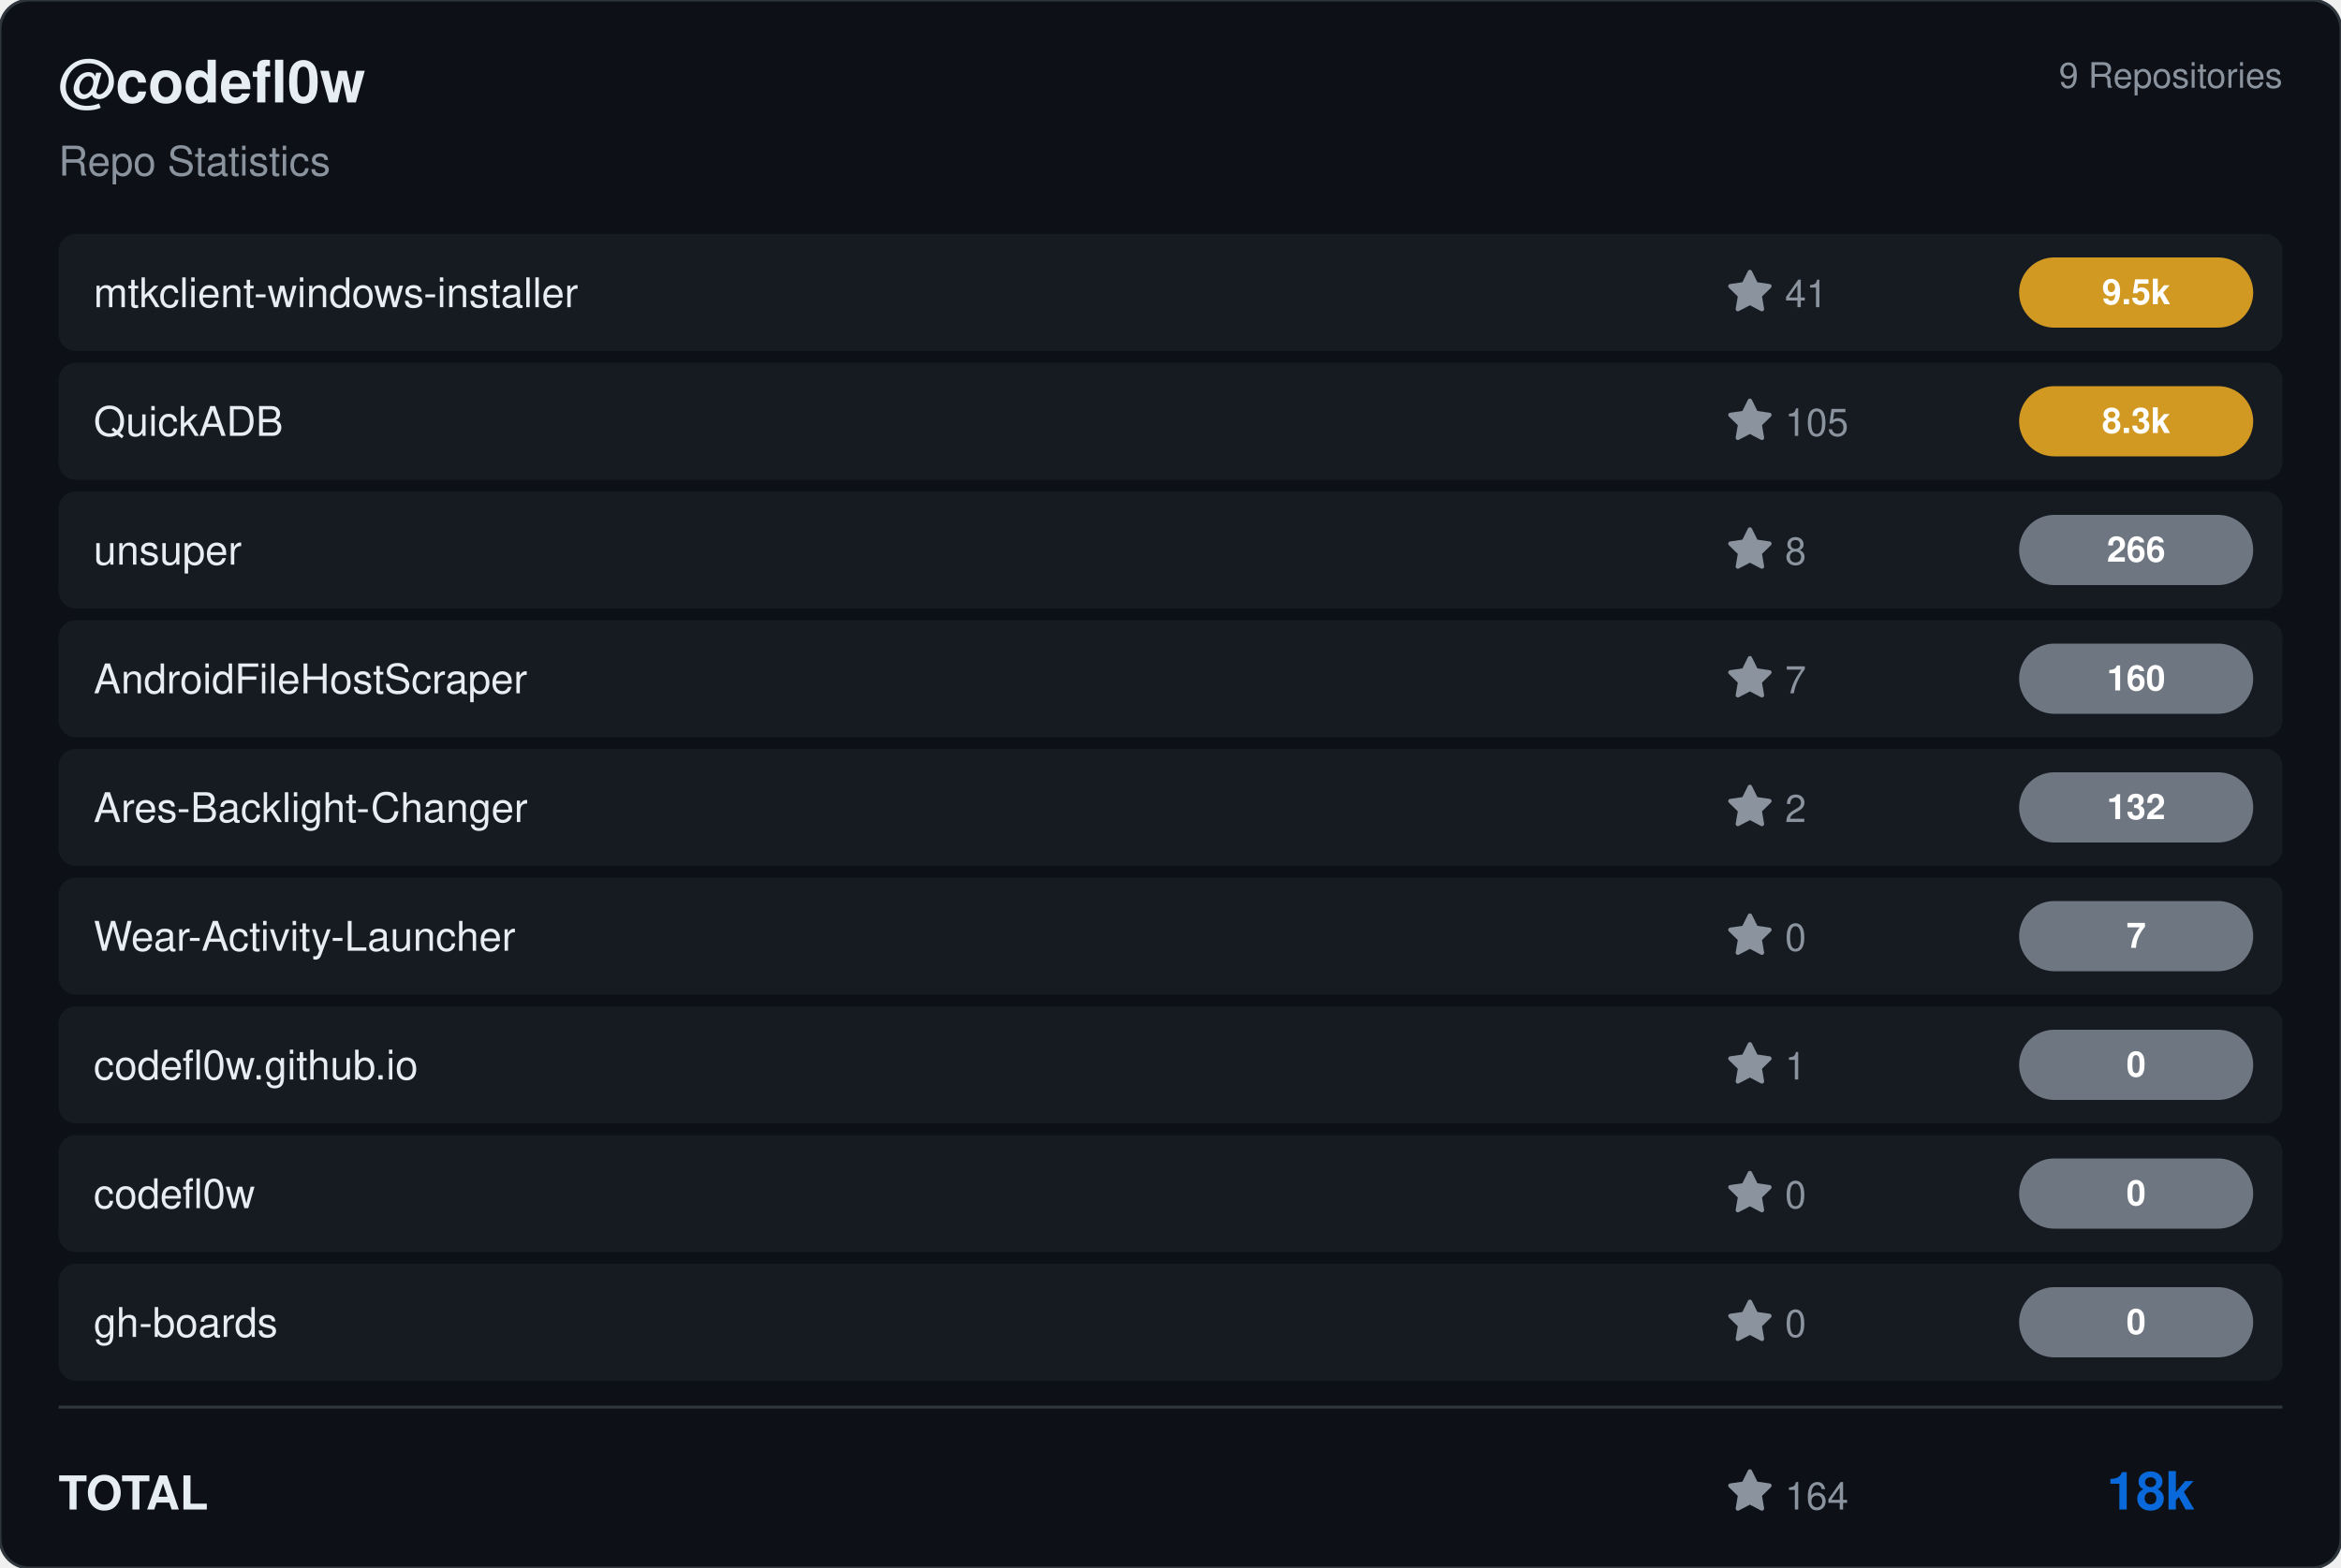
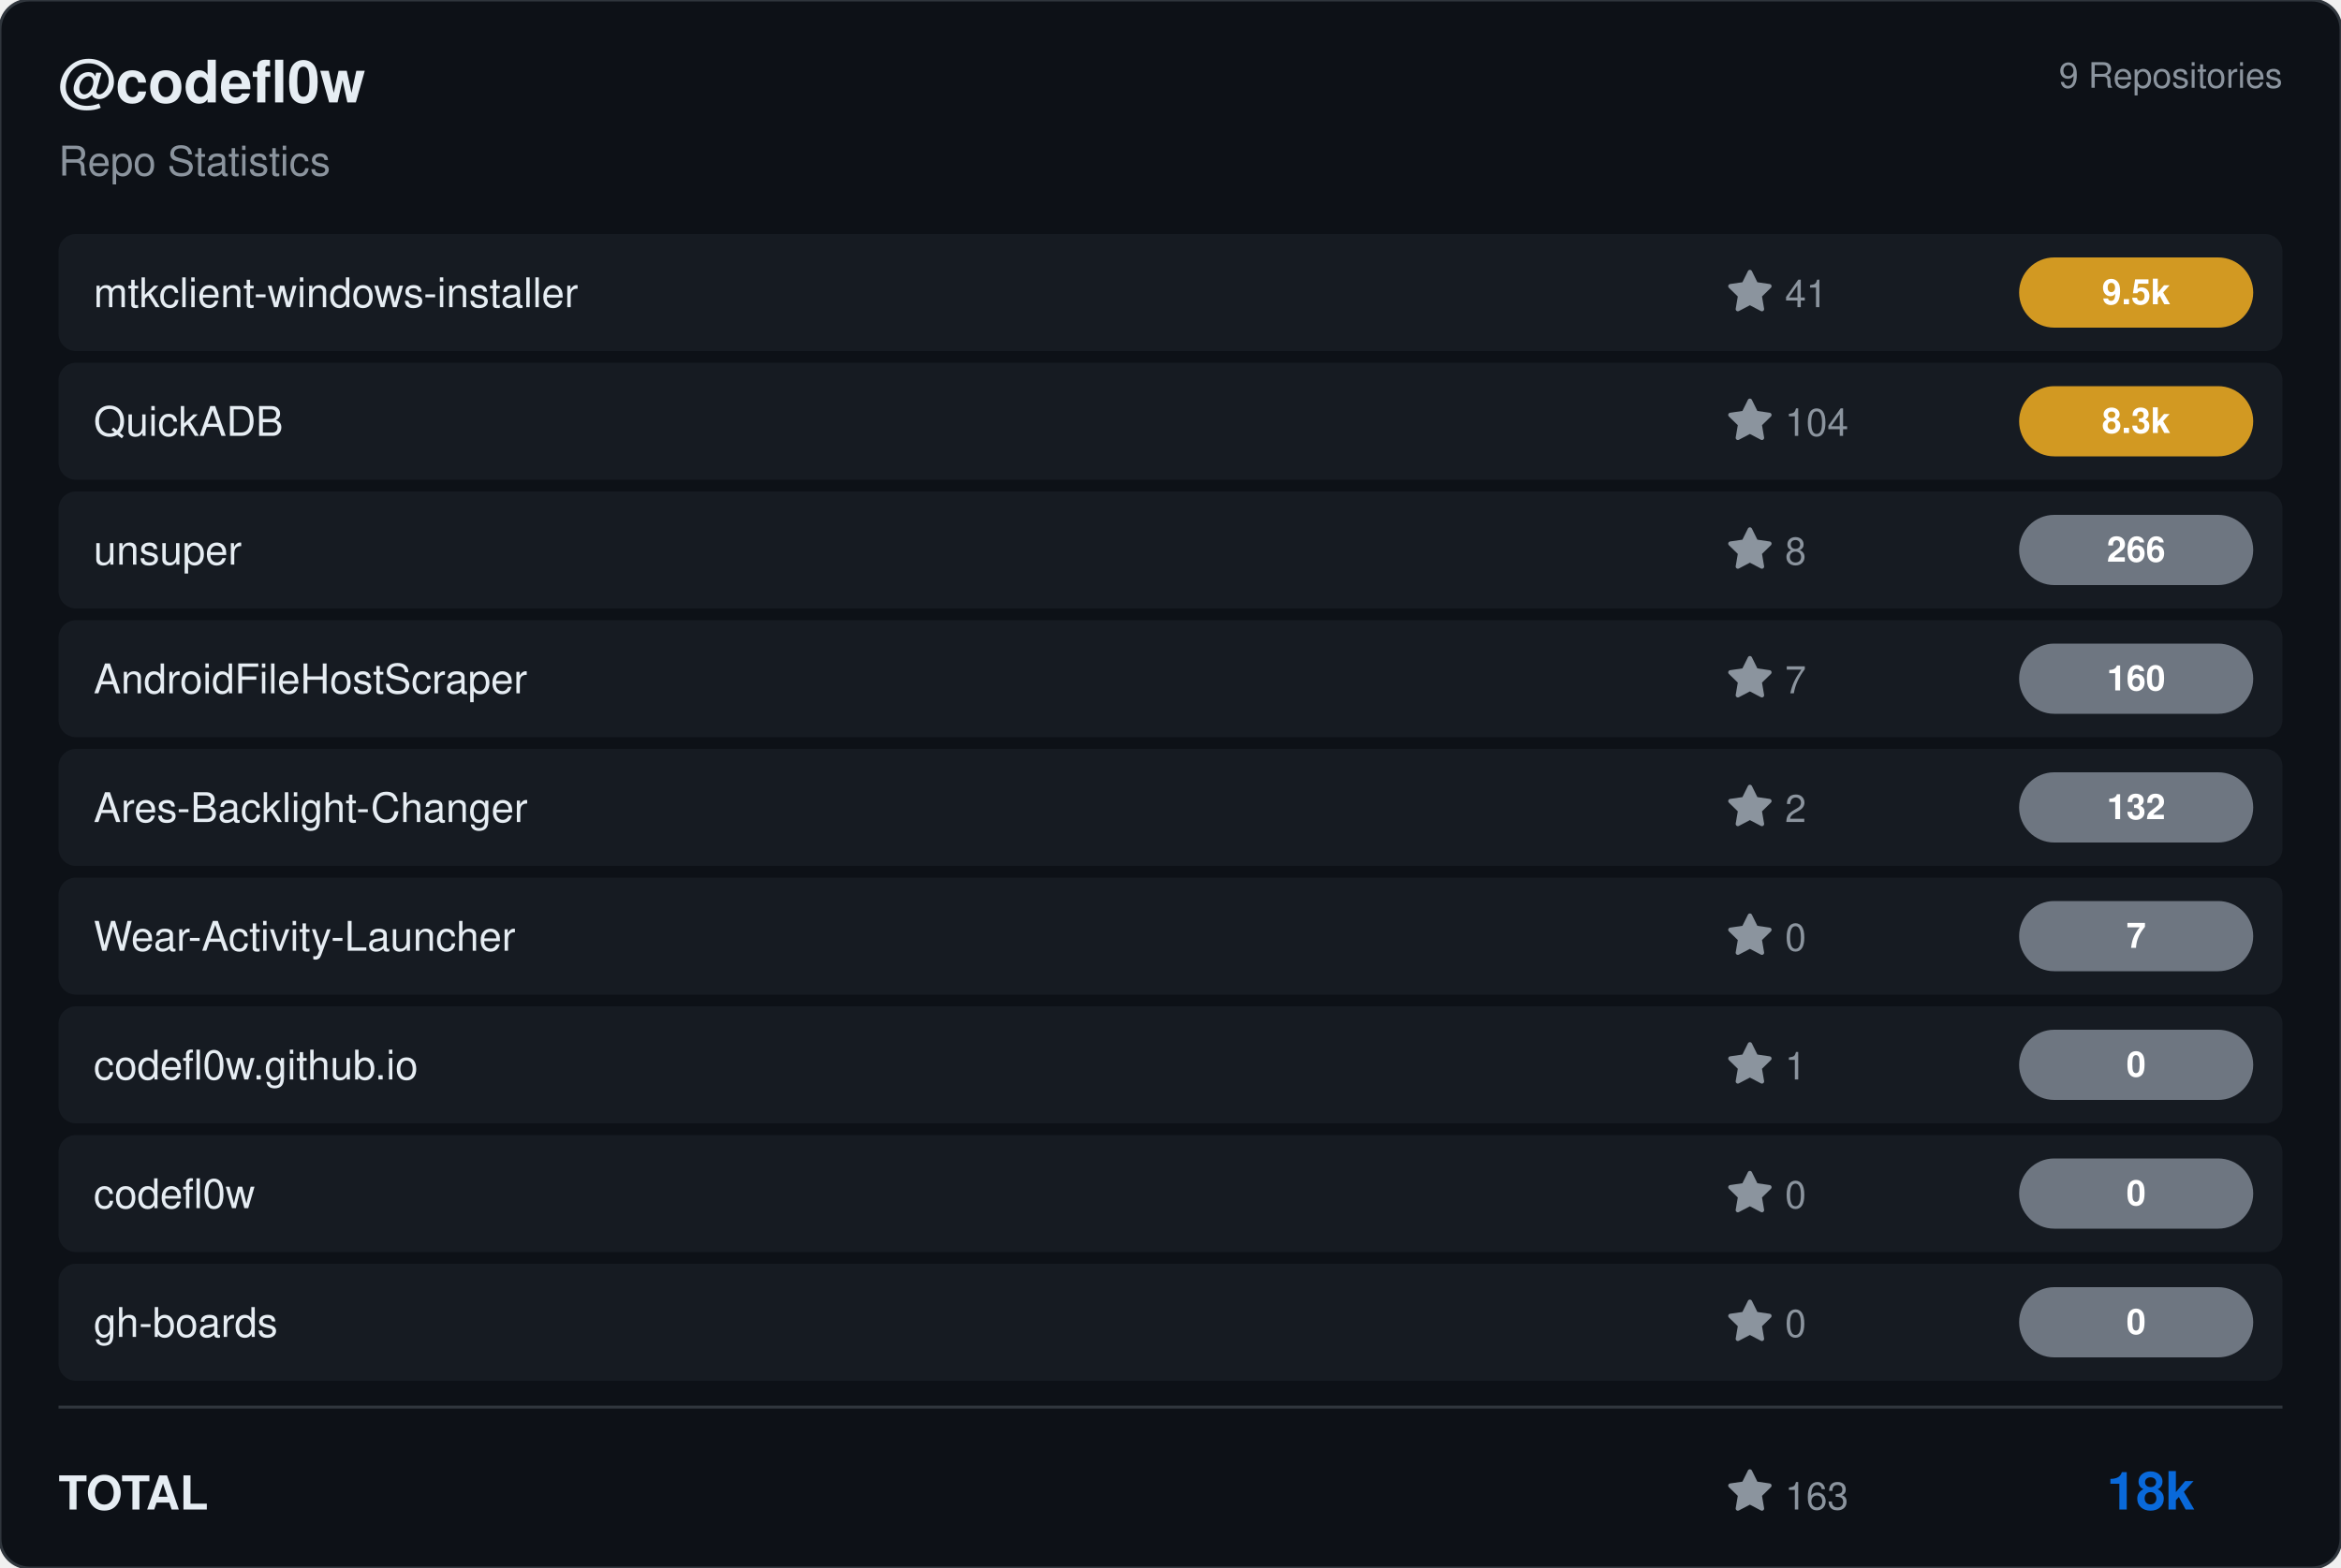
<svg xmlns="http://www.w3.org/2000/svg" viewBox="0 0 800 536" width="800" height="536">
  <rect width="800" height="536" rx="10" fill="#0d1117" stroke="#30363d" stroke-width="1" />
  <g transform="translate(20, 35)">
    <text fill="#e6edf3" font-size="20" font-family="Segoe UI, Helvetica, Arial, sans-serif" font-weight="600">@codefl0w</text>
    <text y="25" fill="#8b949e" font-size="14" font-family="Segoe UI, Helvetica, Arial, sans-serif">Repo Statistics</text>
  </g>
  <text x="780" y="30" fill="#8b949e" font-size="12" font-family="Segoe UI, Helvetica, Arial, sans-serif" text-anchor="end">9 Repositories</text>
  <rect x="20" y="80" width="760" height="40" rx="6" fill="#161b22" />
  <text x="32" y="105" fill="#e6edf3" font-size="14" font-family="Segoe UI, Helvetica, Arial, sans-serif" font-weight="500">mtkclient-windows-installer</text>
  <g transform="translate(590, 92)">
    <path d="M8 .25a.75.75 0 0 1 .673.418l1.882 3.815 4.21.612a.75.75 0 0 1 .416 1.279l-3.046 2.97.719 4.192a.751.751 0 0 1-1.088.791L8 12.347l-3.766 1.98a.75.75 0 0 1-1.088-.79l.72-4.194L.818 6.374a.75.75 0 0 1 .416-1.28l4.21-.611L7.327.668A.75.75 0 0 1 8 .25Z" fill="#8b949e" />
    <text x="20" y="13" fill="#8b949e" font-size="13" font-family="Segoe UI, Helvetica, Arial, sans-serif">41</text>
  </g>
  <rect x="690" y="88.0" width="80" height="24" rx="12" fill="#d29922" />
  <text x="730.0" y="104.0" fill="#ffffff" font-size="12" font-weight="bold" font-family="Segoe UI, Helvetica, Arial, sans-serif" text-anchor="middle">9.5k</text>
  <rect x="20" y="124" width="760" height="40" rx="6" fill="#161b22" />
  <text x="32" y="149" fill="#e6edf3" font-size="14" font-family="Segoe UI, Helvetica, Arial, sans-serif" font-weight="500">QuickADB</text>
  <g transform="translate(590, 136)">
    <path d="M8 .25a.75.75 0 0 1 .673.418l1.882 3.815 4.21.612a.75.75 0 0 1 .416 1.279l-3.046 2.97.719 4.192a.751.751 0 0 1-1.088.791L8 12.347l-3.766 1.98a.75.75 0 0 1-1.088-.79l.72-4.194L.818 6.374a.75.75 0 0 1 .416-1.28l4.21-.611L7.327.668A.75.75 0 0 1 8 .25Z" fill="#8b949e" />
-     <text x="20" y="13" fill="#8b949e" font-size="13" font-family="Segoe UI, Helvetica, Arial, sans-serif">105</text>
+     <text x="20" y="13" fill="#8b949e" font-size="13" font-family="Segoe UI, Helvetica, Arial, sans-serif">104</text>
  </g>
  <rect x="690" y="132.0" width="80" height="24" rx="12" fill="#d29922" />
  <text x="730.0" y="148.0" fill="#ffffff" font-size="12" font-weight="bold" font-family="Segoe UI, Helvetica, Arial, sans-serif" text-anchor="middle">8.3k</text>
  <rect x="20" y="168" width="760" height="40" rx="6" fill="#161b22" />
  <text x="32" y="193" fill="#e6edf3" font-size="14" font-family="Segoe UI, Helvetica, Arial, sans-serif" font-weight="500">unsuper</text>
  <g transform="translate(590, 180)">
    <path d="M8 .25a.75.75 0 0 1 .673.418l1.882 3.815 4.21.612a.75.75 0 0 1 .416 1.279l-3.046 2.97.719 4.192a.751.751 0 0 1-1.088.791L8 12.347l-3.766 1.98a.75.75 0 0 1-1.088-.79l.72-4.194L.818 6.374a.75.75 0 0 1 .416-1.28l4.21-.611L7.327.668A.75.75 0 0 1 8 .25Z" fill="#8b949e" />
    <text x="20" y="13" fill="#8b949e" font-size="13" font-family="Segoe UI, Helvetica, Arial, sans-serif">8</text>
  </g>
  <rect x="690" y="176.0" width="80" height="24" rx="12" fill="#6e7681" />
  <text x="730.0" y="192.0" fill="#ffffff" font-size="12" font-weight="bold" font-family="Segoe UI, Helvetica, Arial, sans-serif" text-anchor="middle">266</text>
  <rect x="20" y="212" width="760" height="40" rx="6" fill="#161b22" />
  <text x="32" y="237" fill="#e6edf3" font-size="14" font-family="Segoe UI, Helvetica, Arial, sans-serif" font-weight="500">AndroidFileHostScraper</text>
  <g transform="translate(590, 224)">
    <path d="M8 .25a.75.75 0 0 1 .673.418l1.882 3.815 4.21.612a.75.75 0 0 1 .416 1.279l-3.046 2.97.719 4.192a.751.751 0 0 1-1.088.791L8 12.347l-3.766 1.98a.75.75 0 0 1-1.088-.79l.72-4.194L.818 6.374a.75.75 0 0 1 .416-1.28l4.21-.611L7.327.668A.75.75 0 0 1 8 .25Z" fill="#8b949e" />
    <text x="20" y="13" fill="#8b949e" font-size="13" font-family="Segoe UI, Helvetica, Arial, sans-serif">7</text>
  </g>
  <rect x="690" y="220.0" width="80" height="24" rx="12" fill="#6e7681" />
  <text x="730.0" y="236.0" fill="#ffffff" font-size="12" font-weight="bold" font-family="Segoe UI, Helvetica, Arial, sans-serif" text-anchor="middle">160</text>
  <rect x="20" y="256" width="760" height="40" rx="6" fill="#161b22" />
  <text x="32" y="281" fill="#e6edf3" font-size="14" font-family="Segoe UI, Helvetica, Arial, sans-serif" font-weight="500">Ares-Backlight-Changer</text>
  <g transform="translate(590, 268)">
    <path d="M8 .25a.75.75 0 0 1 .673.418l1.882 3.815 4.21.612a.75.75 0 0 1 .416 1.279l-3.046 2.97.719 4.192a.751.751 0 0 1-1.088.791L8 12.347l-3.766 1.98a.75.75 0 0 1-1.088-.79l.72-4.194L.818 6.374a.75.75 0 0 1 .416-1.28l4.21-.611L7.327.668A.75.75 0 0 1 8 .25Z" fill="#8b949e" />
    <text x="20" y="13" fill="#8b949e" font-size="13" font-family="Segoe UI, Helvetica, Arial, sans-serif">2</text>
  </g>
  <rect x="690" y="264.0" width="80" height="24" rx="12" fill="#6e7681" />
  <text x="730.0" y="280.0" fill="#ffffff" font-size="12" font-weight="bold" font-family="Segoe UI, Helvetica, Arial, sans-serif" text-anchor="middle">132</text>
  <rect x="20" y="300" width="760" height="40" rx="6" fill="#161b22" />
  <text x="32" y="325" fill="#e6edf3" font-size="14" font-family="Segoe UI, Helvetica, Arial, sans-serif" font-weight="500">Wear-Activity-Launcher</text>
  <g transform="translate(590, 312)">
    <path d="M8 .25a.75.75 0 0 1 .673.418l1.882 3.815 4.21.612a.75.75 0 0 1 .416 1.279l-3.046 2.97.719 4.192a.751.751 0 0 1-1.088.791L8 12.347l-3.766 1.98a.75.75 0 0 1-1.088-.79l.72-4.194L.818 6.374a.75.75 0 0 1 .416-1.28l4.21-.611L7.327.668A.75.75 0 0 1 8 .25Z" fill="#8b949e" />
    <text x="20" y="13" fill="#8b949e" font-size="13" font-family="Segoe UI, Helvetica, Arial, sans-serif">0</text>
  </g>
  <rect x="690" y="308.0" width="80" height="24" rx="12" fill="#6e7681" />
  <text x="730.0" y="324.0" fill="#ffffff" font-size="12" font-weight="bold" font-family="Segoe UI, Helvetica, Arial, sans-serif" text-anchor="middle">7</text>
  <rect x="20" y="344" width="760" height="40" rx="6" fill="#161b22" />
  <text x="32" y="369" fill="#e6edf3" font-size="14" font-family="Segoe UI, Helvetica, Arial, sans-serif" font-weight="500">codefl0w.github.io</text>
  <g transform="translate(590, 356)">
    <path d="M8 .25a.75.75 0 0 1 .673.418l1.882 3.815 4.21.612a.75.75 0 0 1 .416 1.279l-3.046 2.97.719 4.192a.751.751 0 0 1-1.088.791L8 12.347l-3.766 1.98a.75.75 0 0 1-1.088-.79l.72-4.194L.818 6.374a.75.75 0 0 1 .416-1.28l4.21-.611L7.327.668A.75.75 0 0 1 8 .25Z" fill="#8b949e" />
    <text x="20" y="13" fill="#8b949e" font-size="13" font-family="Segoe UI, Helvetica, Arial, sans-serif">1</text>
  </g>
  <rect x="690" y="352.0" width="80" height="24" rx="12" fill="#6e7681" />
  <text x="730.0" y="368.0" fill="#ffffff" font-size="12" font-weight="bold" font-family="Segoe UI, Helvetica, Arial, sans-serif" text-anchor="middle">0</text>
  <rect x="20" y="388" width="760" height="40" rx="6" fill="#161b22" />
  <text x="32" y="413" fill="#e6edf3" font-size="14" font-family="Segoe UI, Helvetica, Arial, sans-serif" font-weight="500">codefl0w</text>
  <g transform="translate(590, 400)">
    <path d="M8 .25a.75.75 0 0 1 .673.418l1.882 3.815 4.21.612a.75.75 0 0 1 .416 1.279l-3.046 2.97.719 4.192a.751.751 0 0 1-1.088.791L8 12.347l-3.766 1.98a.75.75 0 0 1-1.088-.79l.72-4.194L.818 6.374a.75.75 0 0 1 .416-1.28l4.21-.611L7.327.668A.75.75 0 0 1 8 .25Z" fill="#8b949e" />
    <text x="20" y="13" fill="#8b949e" font-size="13" font-family="Segoe UI, Helvetica, Arial, sans-serif">0</text>
  </g>
  <rect x="690" y="396.0" width="80" height="24" rx="12" fill="#6e7681" />
  <text x="730.0" y="412.0" fill="#ffffff" font-size="12" font-weight="bold" font-family="Segoe UI, Helvetica, Arial, sans-serif" text-anchor="middle">0</text>
  <rect x="20" y="432" width="760" height="40" rx="6" fill="#161b22" />
  <text x="32" y="457" fill="#e6edf3" font-size="14" font-family="Segoe UI, Helvetica, Arial, sans-serif" font-weight="500">gh-boards</text>
  <g transform="translate(590, 444)">
    <path d="M8 .25a.75.75 0 0 1 .673.418l1.882 3.815 4.21.612a.75.75 0 0 1 .416 1.279l-3.046 2.97.719 4.192a.751.751 0 0 1-1.088.791L8 12.347l-3.766 1.98a.75.75 0 0 1-1.088-.79l.72-4.194L.818 6.374a.75.75 0 0 1 .416-1.28l4.21-.611L7.327.668A.75.75 0 0 1 8 .25Z" fill="#8b949e" />
    <text x="20" y="13" fill="#8b949e" font-size="13" font-family="Segoe UI, Helvetica, Arial, sans-serif">0</text>
  </g>
  <rect x="690" y="440.0" width="80" height="24" rx="12" fill="#6e7681" />
  <text x="730.0" y="456.0" fill="#ffffff" font-size="12" font-weight="bold" font-family="Segoe UI, Helvetica, Arial, sans-serif" text-anchor="middle">0</text>
  <line x1="20" y1="481" x2="780" y2="481" stroke="#30363d" />
  <text x="20" y="516" fill="#e6edf3" font-size="16" font-family="Segoe UI, Helvetica, Arial, sans-serif" font-weight="600">TOTAL</text>
  <g transform="translate(590, 502)">
    <path d="M8 .25a.75.75 0 0 1 .673.418l1.882 3.815 4.21.612a.75.75 0 0 1 .416 1.279l-3.046 2.97.719 4.192a.751.751 0 0 1-1.088.791L8 12.347l-3.766 1.98a.75.75 0 0 1-1.088-.79l.72-4.194L.818 6.374a.75.75 0 0 1 .416-1.28l4.21-.611L7.327.668A.75.75 0 0 1 8 .25Z" fill="#8b949e" />
-     <text x="20" y="14" fill="#8b949e" font-size="13" font-family="Segoe UI, Helvetica, Arial, sans-serif">164</text>
+     <text x="20" y="14" fill="#8b949e" font-size="13" font-family="Segoe UI, Helvetica, Arial, sans-serif">163</text>
  </g>
  <text x="750" y="516" fill="#0969da" font-size="18" font-family="Segoe UI, Helvetica, Arial, sans-serif" font-weight="bold" text-anchor="end">18k</text>
</svg>
